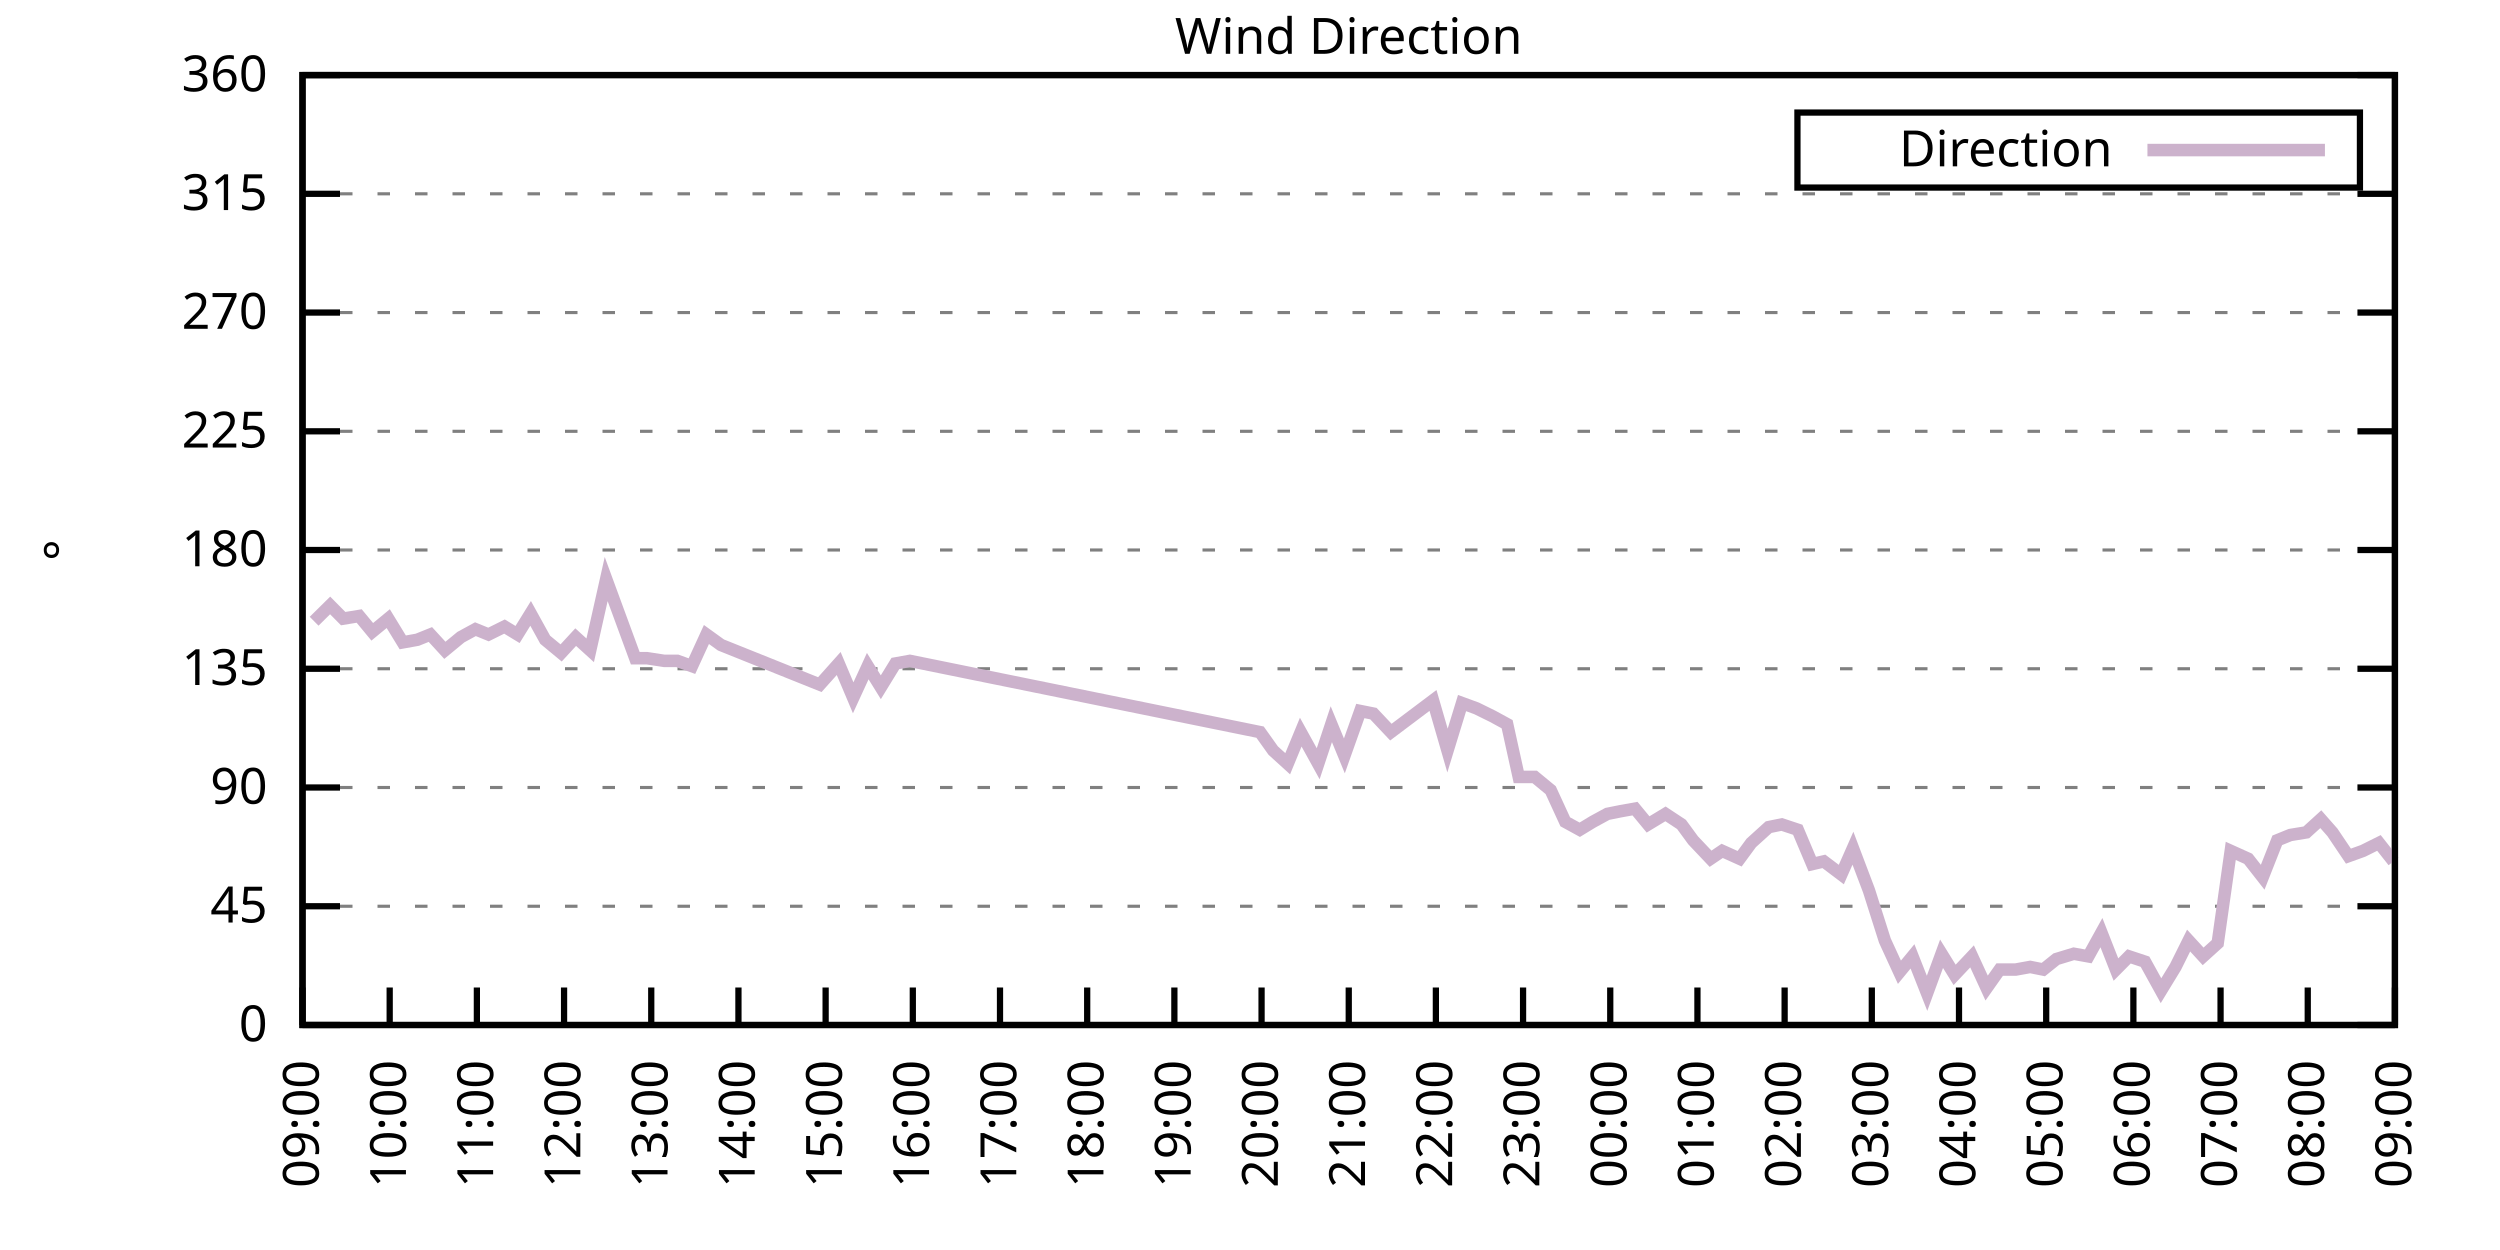
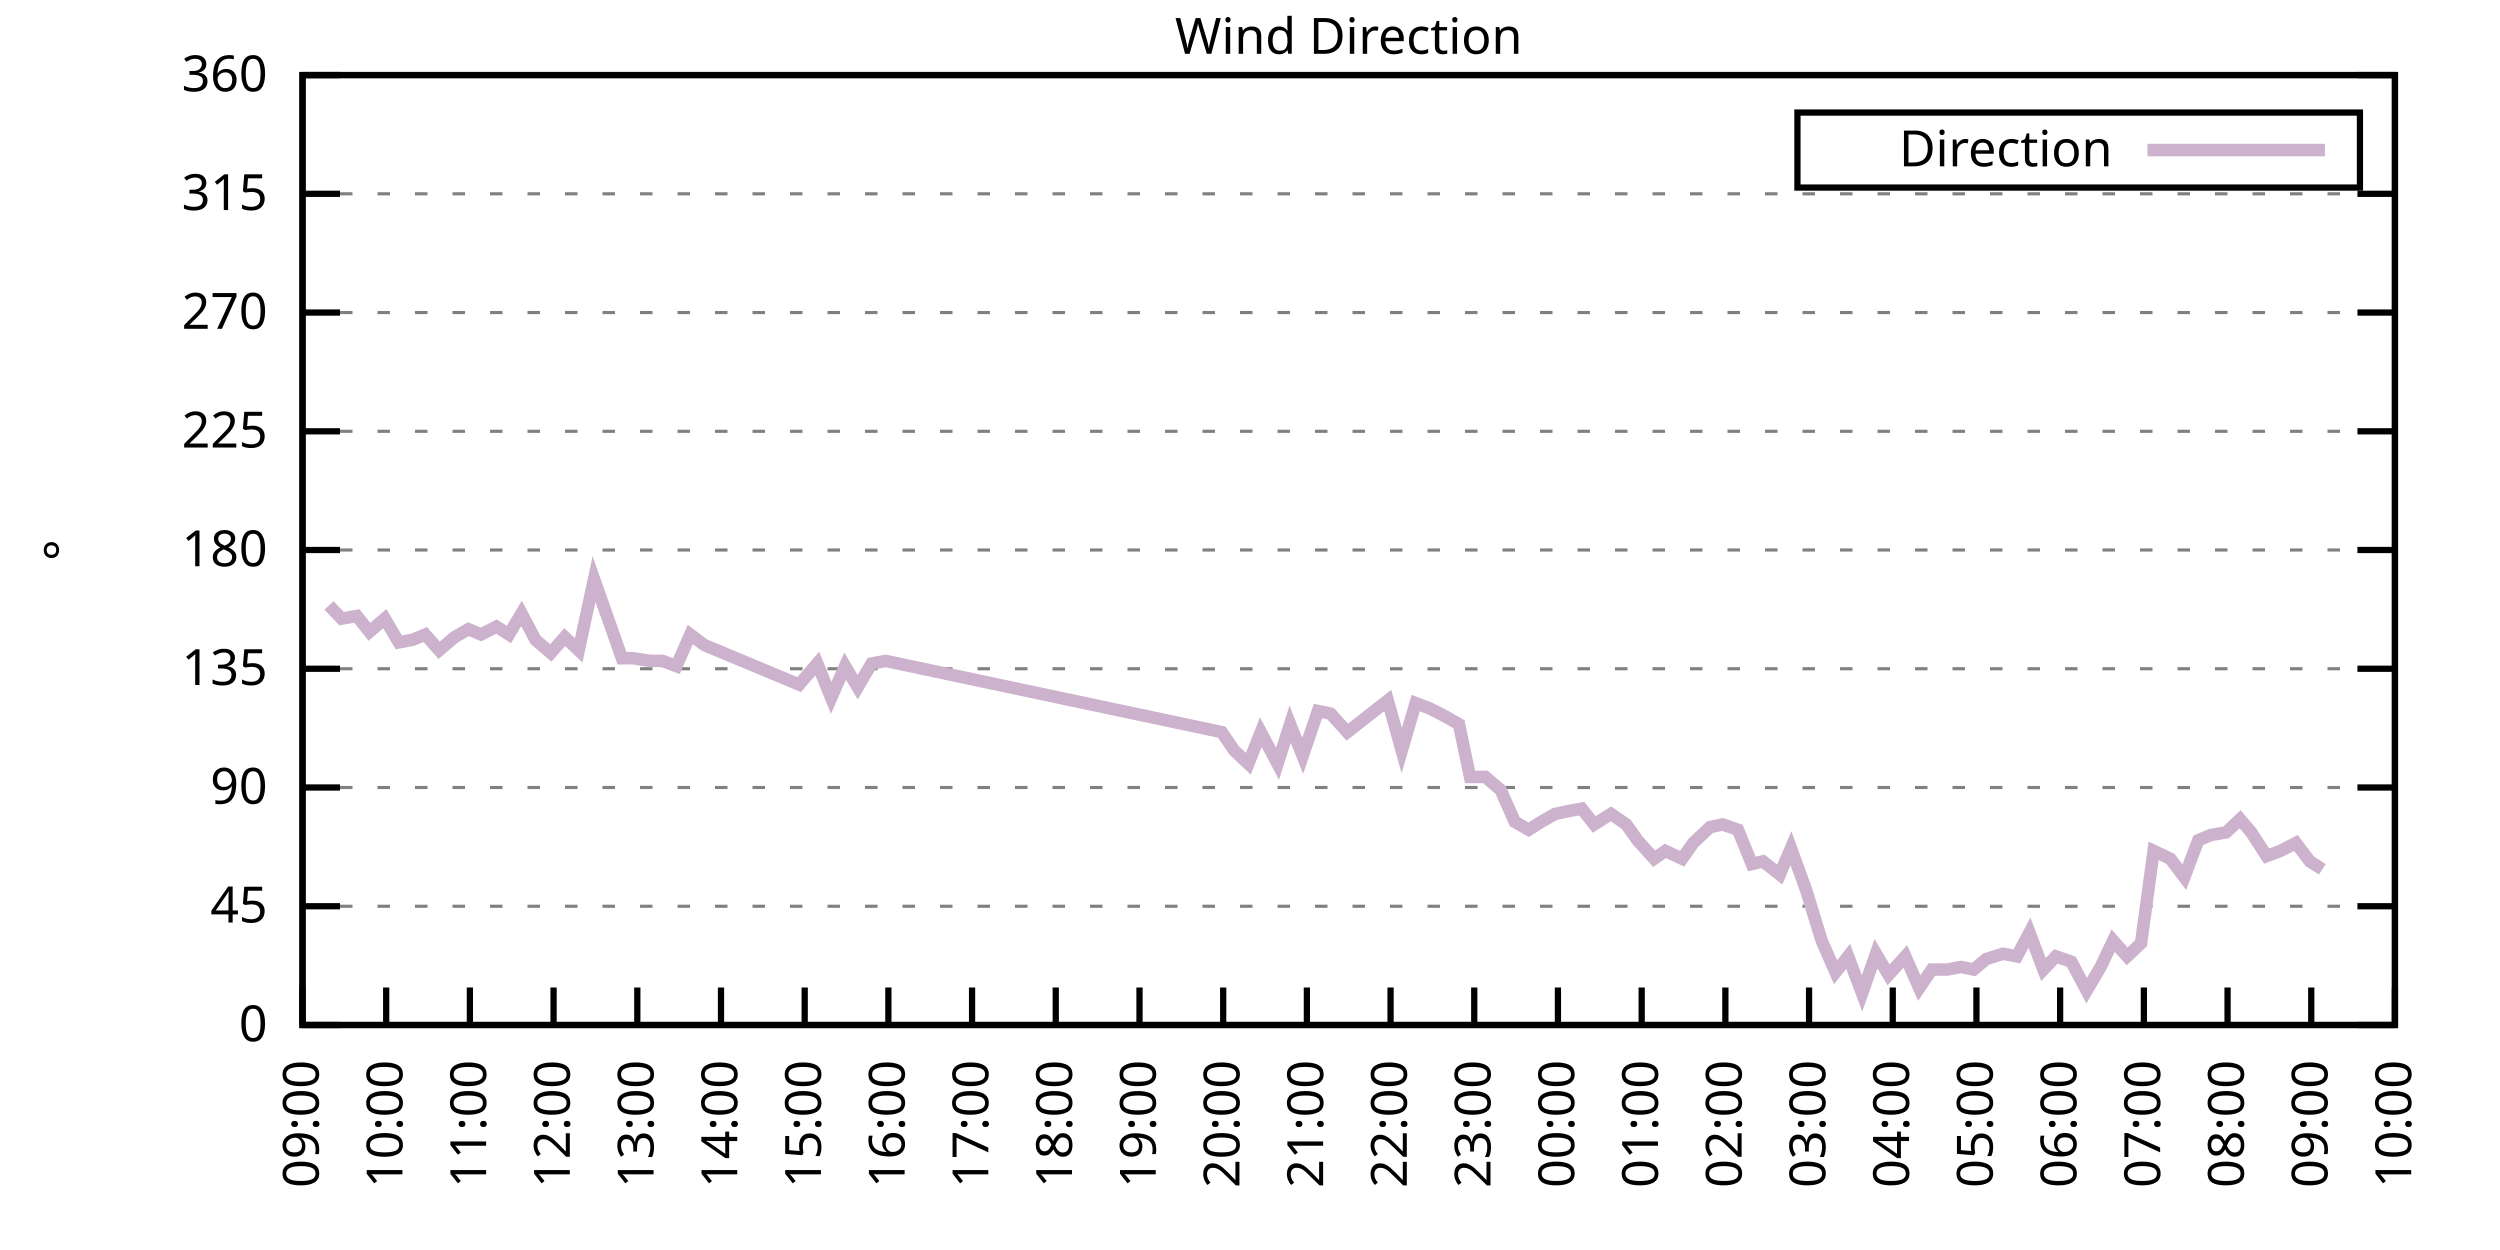
<svg xmlns="http://www.w3.org/2000/svg" xmlns:xlink="http://www.w3.org/1999/xlink" width="400" height="200" viewBox="0 0 400 200">
  <g id="gnuplot_canvas">
    <rect x="0" y="0" width="400" height="200" fill="none" />
    <defs>
      <circle id="gpDot" r="0.5" stroke-width="0.5" stroke="currentColor" />
      <path id="gpPt0" stroke-width="0.333" stroke="currentColor" d="M-1,0 h2 M0,-1 v2" />
      <path id="gpPt1" stroke-width="0.333" stroke="currentColor" d="M-1,-1 L1,1 M1,-1 L-1,1" />
      <path id="gpPt2" stroke-width="0.333" stroke="currentColor" d="M-1,0 L1,0 M0,-1 L0,1 M-1,-1 L1,1 M-1,1 L1,-1" />
      <rect id="gpPt3" stroke-width="0.333" stroke="currentColor" x="-1" y="-1" width="2" height="2" />
      <rect id="gpPt4" stroke-width="0.333" stroke="currentColor" fill="currentColor" x="-1" y="-1" width="2" height="2" />
      <circle id="gpPt5" stroke-width="0.333" stroke="currentColor" cx="0" cy="0" r="1" />
      <use xlink:href="#gpPt5" id="gpPt6" fill="currentColor" stroke="none" />
      <path id="gpPt7" stroke-width="0.333" stroke="currentColor" d="M0,-1.33 L-1.33,0.67 L1.33,0.67 z" />
      <use xlink:href="#gpPt7" id="gpPt8" fill="currentColor" stroke="none" />
      <use xlink:href="#gpPt7" id="gpPt9" stroke="currentColor" transform="rotate(180)" />
      <use xlink:href="#gpPt9" id="gpPt10" fill="currentColor" stroke="none" />
      <use xlink:href="#gpPt3" id="gpPt11" stroke="currentColor" transform="rotate(45)" />
      <use xlink:href="#gpPt11" id="gpPt12" fill="currentColor" stroke="none" />
      <path id="gpPt13" stroke-width="0.333" stroke="currentColor" d="M0,1.330 L1.265,0.411 L0.782,-1.067 L-0.782,-1.076 L-1.265,0.411 z" />
      <use xlink:href="#gpPt13" id="gpPt14" fill="currentColor" stroke="none" />
      <filter id="textbox" filterUnits="objectBoundingBox" x="0" y="0" height="1" width="1">
        <feFlood flood-color="white" flood-opacity="1" result="bgnd" />
        <feComposite in="SourceGraphic" in2="bgnd" operator="atop" />
      </filter>
      <filter id="greybox" filterUnits="objectBoundingBox" x="0" y="0" height="1" width="1">
        <feFlood flood-color="lightgrey" flood-opacity="1" result="grey" />
        <feComposite in="SourceGraphic" in2="grey" operator="atop" />
      </filter>
    </defs>
    <g fill="none" color="white" stroke="currentColor" stroke-width="1.00" stroke-linecap="butt" stroke-linejoin="miter">
</g>
    <g fill="none" color="black" stroke="currentColor" stroke-width="1.00" stroke-linecap="butt" stroke-linejoin="miter">
      <g stroke="none" shape-rendering="crispEdges">
        <polygon fill="rgb(255, 255, 255)" points="48.40,164.00 383.18,164.00 383.18,12.02 48.40,12.02 " />
      </g>
    </g>
    <g fill="none" color="black" stroke="currentColor" stroke-width="1.00" stroke-linecap="butt" stroke-linejoin="miter">
</g>
    <g fill="none" color="black" stroke="black" stroke-width="0.50" stroke-linecap="butt" stroke-linejoin="miter">
</g>
    <g fill="none" color="gray" stroke="currentColor" stroke-width="0.50" stroke-linecap="butt" stroke-linejoin="miter">
      <path stroke="gray" stroke-dasharray="2,4" class="gridline" d="M48.40,164.00 L383.19,164.00  " />
    </g>
    <g fill="none" color="gray" stroke="gray" stroke-width="1.00" stroke-linecap="butt" stroke-linejoin="miter">
</g>
    <g fill="none" color="black" stroke="currentColor" stroke-width="1.00" stroke-linecap="butt" stroke-linejoin="miter">
      <path stroke="black" d="M48.40,164.00 L54.40,164.00 M383.19,164.00 L377.19,164.00  " />
      <g transform="translate(42.80,166.60)" stroke="none" fill="black" font-family="Sans" font-size="8.00" text-anchor="end">
        <text>
          <tspan font-family="Sans"> 0</tspan>
        </text>
      </g>
    </g>
    <g fill="none" color="black" stroke="currentColor" stroke-width="1.00" stroke-linecap="butt" stroke-linejoin="miter">
</g>
    <g fill="none" color="black" stroke="black" stroke-width="0.50" stroke-linecap="butt" stroke-linejoin="miter">
</g>
    <g fill="none" color="gray" stroke="currentColor" stroke-width="0.50" stroke-linecap="butt" stroke-linejoin="miter">
      <path stroke="gray" stroke-dasharray="2,4" class="gridline" d="M48.40,145.00 L383.19,145.00  " />
    </g>
    <g fill="none" color="gray" stroke="gray" stroke-width="1.00" stroke-linecap="butt" stroke-linejoin="miter">
</g>
    <g fill="none" color="black" stroke="currentColor" stroke-width="1.00" stroke-linecap="butt" stroke-linejoin="miter">
      <path stroke="black" d="M48.40,145.00 L54.40,145.00 M383.19,145.00 L377.19,145.00  " />
      <g transform="translate(42.80,147.60)" stroke="none" fill="black" font-family="Sans" font-size="8.00" text-anchor="end">
        <text>
          <tspan font-family="Sans"> 45</tspan>
        </text>
      </g>
    </g>
    <g fill="none" color="black" stroke="currentColor" stroke-width="1.00" stroke-linecap="butt" stroke-linejoin="miter">
</g>
    <g fill="none" color="black" stroke="black" stroke-width="0.50" stroke-linecap="butt" stroke-linejoin="miter">
</g>
    <g fill="none" color="gray" stroke="currentColor" stroke-width="0.50" stroke-linecap="butt" stroke-linejoin="miter">
      <path stroke="gray" stroke-dasharray="2,4" class="gridline" d="M48.40,126.00 L383.19,126.00  " />
    </g>
    <g fill="none" color="gray" stroke="gray" stroke-width="1.00" stroke-linecap="butt" stroke-linejoin="miter">
</g>
    <g fill="none" color="black" stroke="currentColor" stroke-width="1.00" stroke-linecap="butt" stroke-linejoin="miter">
      <path stroke="black" d="M48.40,126.00 L54.40,126.00 M383.19,126.00 L377.19,126.00  " />
      <g transform="translate(42.80,128.60)" stroke="none" fill="black" font-family="Sans" font-size="8.00" text-anchor="end">
        <text>
          <tspan font-family="Sans"> 90</tspan>
        </text>
      </g>
    </g>
    <g fill="none" color="black" stroke="currentColor" stroke-width="1.00" stroke-linecap="butt" stroke-linejoin="miter">
</g>
    <g fill="none" color="black" stroke="black" stroke-width="0.50" stroke-linecap="butt" stroke-linejoin="miter">
</g>
    <g fill="none" color="gray" stroke="currentColor" stroke-width="0.50" stroke-linecap="butt" stroke-linejoin="miter">
      <path stroke="gray" stroke-dasharray="2,4" class="gridline" d="M48.40,107.00 L383.19,107.00  " />
    </g>
    <g fill="none" color="gray" stroke="gray" stroke-width="1.00" stroke-linecap="butt" stroke-linejoin="miter">
</g>
    <g fill="none" color="black" stroke="currentColor" stroke-width="1.00" stroke-linecap="butt" stroke-linejoin="miter">
      <path stroke="black" d="M48.40,107.00 L54.40,107.00 M383.19,107.00 L377.19,107.00  " />
      <g transform="translate(42.80,109.60)" stroke="none" fill="black" font-family="Sans" font-size="8.00" text-anchor="end">
        <text>
          <tspan font-family="Sans"> 135</tspan>
        </text>
      </g>
    </g>
    <g fill="none" color="black" stroke="currentColor" stroke-width="1.00" stroke-linecap="butt" stroke-linejoin="miter">
</g>
    <g fill="none" color="black" stroke="black" stroke-width="0.50" stroke-linecap="butt" stroke-linejoin="miter">
</g>
    <g fill="none" color="gray" stroke="currentColor" stroke-width="0.50" stroke-linecap="butt" stroke-linejoin="miter">
      <path stroke="gray" stroke-dasharray="2,4" class="gridline" d="M48.40,88.00 L383.19,88.00  " />
    </g>
    <g fill="none" color="gray" stroke="gray" stroke-width="1.00" stroke-linecap="butt" stroke-linejoin="miter">
</g>
    <g fill="none" color="black" stroke="currentColor" stroke-width="1.00" stroke-linecap="butt" stroke-linejoin="miter">
      <path stroke="black" d="M48.40,88.00 L54.40,88.00 M383.19,88.00 L377.19,88.00  " />
      <g transform="translate(42.80,90.60)" stroke="none" fill="black" font-family="Sans" font-size="8.00" text-anchor="end">
        <text>
          <tspan font-family="Sans"> 180</tspan>
        </text>
      </g>
    </g>
    <g fill="none" color="black" stroke="currentColor" stroke-width="1.00" stroke-linecap="butt" stroke-linejoin="miter">
</g>
    <g fill="none" color="black" stroke="black" stroke-width="0.50" stroke-linecap="butt" stroke-linejoin="miter">
</g>
    <g fill="none" color="gray" stroke="currentColor" stroke-width="0.50" stroke-linecap="butt" stroke-linejoin="miter">
      <path stroke="gray" stroke-dasharray="2,4" class="gridline" d="M48.40,69.01 L383.19,69.01  " />
    </g>
    <g fill="none" color="gray" stroke="gray" stroke-width="1.00" stroke-linecap="butt" stroke-linejoin="miter">
</g>
    <g fill="none" color="black" stroke="currentColor" stroke-width="1.00" stroke-linecap="butt" stroke-linejoin="miter">
      <path stroke="black" d="M48.40,69.01 L54.40,69.01 M383.19,69.01 L377.19,69.01  " />
      <g transform="translate(42.80,71.61)" stroke="none" fill="black" font-family="Sans" font-size="8.00" text-anchor="end">
        <text>
          <tspan font-family="Sans"> 225</tspan>
        </text>
      </g>
    </g>
    <g fill="none" color="black" stroke="currentColor" stroke-width="1.00" stroke-linecap="butt" stroke-linejoin="miter">
</g>
    <g fill="none" color="black" stroke="black" stroke-width="0.50" stroke-linecap="butt" stroke-linejoin="miter">
</g>
    <g fill="none" color="gray" stroke="currentColor" stroke-width="0.50" stroke-linecap="butt" stroke-linejoin="miter">
      <path stroke="gray" stroke-dasharray="2,4" class="gridline" d="M48.40,50.01 L383.19,50.01  " />
    </g>
    <g fill="none" color="gray" stroke="gray" stroke-width="1.00" stroke-linecap="butt" stroke-linejoin="miter">
</g>
    <g fill="none" color="black" stroke="currentColor" stroke-width="1.00" stroke-linecap="butt" stroke-linejoin="miter">
      <path stroke="black" d="M48.40,50.01 L54.40,50.01 M383.19,50.01 L377.19,50.01  " />
      <g transform="translate(42.80,52.61)" stroke="none" fill="black" font-family="Sans" font-size="8.00" text-anchor="end">
        <text>
          <tspan font-family="Sans"> 270</tspan>
        </text>
      </g>
    </g>
    <g fill="none" color="black" stroke="currentColor" stroke-width="1.00" stroke-linecap="butt" stroke-linejoin="miter">
</g>
    <g fill="none" color="black" stroke="black" stroke-width="0.50" stroke-linecap="butt" stroke-linejoin="miter">
</g>
    <g fill="none" color="gray" stroke="currentColor" stroke-width="0.50" stroke-linecap="butt" stroke-linejoin="miter">
      <path stroke="gray" stroke-dasharray="2,4" class="gridline" d="M48.40,31.01 L383.19,31.01  " />
    </g>
    <g fill="none" color="gray" stroke="gray" stroke-width="1.00" stroke-linecap="butt" stroke-linejoin="miter">
</g>
    <g fill="none" color="black" stroke="currentColor" stroke-width="1.00" stroke-linecap="butt" stroke-linejoin="miter">
      <path stroke="black" d="M48.40,31.01 L54.40,31.01 M383.19,31.01 L377.19,31.01  " />
      <g transform="translate(42.80,33.61)" stroke="none" fill="black" font-family="Sans" font-size="8.00" text-anchor="end">
        <text>
          <tspan font-family="Sans"> 315</tspan>
        </text>
      </g>
    </g>
    <g fill="none" color="black" stroke="currentColor" stroke-width="1.00" stroke-linecap="butt" stroke-linejoin="miter">
</g>
    <g fill="none" color="black" stroke="black" stroke-width="0.50" stroke-linecap="butt" stroke-linejoin="miter">
</g>
    <g fill="none" color="gray" stroke="currentColor" stroke-width="0.50" stroke-linecap="butt" stroke-linejoin="miter">
      <path stroke="gray" stroke-dasharray="2,4" class="gridline" d="M48.40,12.01 L383.19,12.01  " />
    </g>
    <g fill="none" color="gray" stroke="gray" stroke-width="1.00" stroke-linecap="butt" stroke-linejoin="miter">
</g>
    <g fill="none" color="black" stroke="currentColor" stroke-width="1.00" stroke-linecap="butt" stroke-linejoin="miter">
      <path stroke="black" d="M48.40,12.01 L54.40,12.01 M383.19,12.01 L377.19,12.01  " />
      <g transform="translate(42.80,14.61)" stroke="none" fill="black" font-family="Sans" font-size="8.00" text-anchor="end">
        <text>
          <tspan font-family="Sans"> 360</tspan>
        </text>
      </g>
    </g>
    <g fill="none" color="black" stroke="currentColor" stroke-width="1.00" stroke-linecap="butt" stroke-linejoin="miter">
      <path stroke="black" d="M48.40,164.00 L48.40,158.00  " />
      <g transform="translate(51.00,169.60) rotate(270.00)" stroke="none" fill="black" font-family="Sans" font-size="8.00" text-anchor="end">
        <text>
          <tspan font-family="Sans">09:00</tspan>
        </text>
      </g>
    </g>
    <g fill="none" color="black" stroke="currentColor" stroke-width="1.00" stroke-linecap="butt" stroke-linejoin="miter">
-       <path stroke="black" d="M62.35,164.00 L62.35,158.00  " />
-       <g transform="translate(64.95,169.60) rotate(270.00)" stroke="none" fill="black" font-family="Sans" font-size="8.00" text-anchor="end">
+       <path stroke="black" d="M61.79,164.00 L61.79,158.00  " />
+       <g transform="translate(64.39,169.60) rotate(270.00)" stroke="none" fill="black" font-family="Sans" font-size="8.00" text-anchor="end">
        <text>
          <tspan font-family="Sans">10:00</tspan>
        </text>
      </g>
    </g>
    <g fill="none" color="black" stroke="currentColor" stroke-width="1.00" stroke-linecap="butt" stroke-linejoin="miter">
-       <path stroke="black" d="M76.30,164.00 L76.30,158.00  " />
-       <g transform="translate(78.90,169.60) rotate(270.00)" stroke="none" fill="black" font-family="Sans" font-size="8.00" text-anchor="end">
+       <path stroke="black" d="M75.18,164.00 L75.18,158.00  " />
+       <g transform="translate(77.78,169.60) rotate(270.00)" stroke="none" fill="black" font-family="Sans" font-size="8.00" text-anchor="end">
        <text>
          <tspan font-family="Sans">11:00</tspan>
        </text>
      </g>
    </g>
    <g fill="none" color="black" stroke="currentColor" stroke-width="1.00" stroke-linecap="butt" stroke-linejoin="miter">
-       <path stroke="black" d="M90.25,164.00 L90.25,158.00  " />
-       <g transform="translate(92.85,169.60) rotate(270.00)" stroke="none" fill="black" font-family="Sans" font-size="8.00" text-anchor="end">
+       <path stroke="black" d="M88.57,164.00 L88.57,158.00  " />
+       <g transform="translate(91.17,169.60) rotate(270.00)" stroke="none" fill="black" font-family="Sans" font-size="8.00" text-anchor="end">
        <text>
          <tspan font-family="Sans">12:00</tspan>
        </text>
      </g>
    </g>
    <g fill="none" color="black" stroke="currentColor" stroke-width="1.00" stroke-linecap="butt" stroke-linejoin="miter">
-       <path stroke="black" d="M104.20,164.00 L104.20,158.00  " />
-       <g transform="translate(106.80,169.60) rotate(270.00)" stroke="none" fill="black" font-family="Sans" font-size="8.00" text-anchor="end">
+       <path stroke="black" d="M101.97,164.00 L101.97,158.00  " />
+       <g transform="translate(104.57,169.60) rotate(270.00)" stroke="none" fill="black" font-family="Sans" font-size="8.00" text-anchor="end">
        <text>
          <tspan font-family="Sans">13:00</tspan>
        </text>
      </g>
    </g>
    <g fill="none" color="black" stroke="currentColor" stroke-width="1.00" stroke-linecap="butt" stroke-linejoin="miter">
-       <path stroke="black" d="M118.15,164.00 L118.15,158.00  " />
-       <g transform="translate(120.75,169.60) rotate(270.00)" stroke="none" fill="black" font-family="Sans" font-size="8.00" text-anchor="end">
+       <path stroke="black" d="M115.36,164.00 L115.36,158.00  " />
+       <g transform="translate(117.96,169.60) rotate(270.00)" stroke="none" fill="black" font-family="Sans" font-size="8.00" text-anchor="end">
        <text>
          <tspan font-family="Sans">14:00</tspan>
        </text>
      </g>
    </g>
    <g fill="none" color="black" stroke="currentColor" stroke-width="1.00" stroke-linecap="butt" stroke-linejoin="miter">
-       <path stroke="black" d="M132.10,164.00 L132.10,158.00  " />
-       <g transform="translate(134.70,169.60) rotate(270.00)" stroke="none" fill="black" font-family="Sans" font-size="8.00" text-anchor="end">
+       <path stroke="black" d="M128.75,164.00 L128.75,158.00  " />
+       <g transform="translate(131.35,169.60) rotate(270.00)" stroke="none" fill="black" font-family="Sans" font-size="8.00" text-anchor="end">
        <text>
          <tspan font-family="Sans">15:00</tspan>
        </text>
      </g>
    </g>
    <g fill="none" color="black" stroke="currentColor" stroke-width="1.00" stroke-linecap="butt" stroke-linejoin="miter">
-       <path stroke="black" d="M146.05,164.00 L146.05,158.00  " />
-       <g transform="translate(148.65,169.60) rotate(270.00)" stroke="none" fill="black" font-family="Sans" font-size="8.00" text-anchor="end">
+       <path stroke="black" d="M142.14,164.00 L142.14,158.00  " />
+       <g transform="translate(144.74,169.60) rotate(270.00)" stroke="none" fill="black" font-family="Sans" font-size="8.00" text-anchor="end">
        <text>
          <tspan font-family="Sans">16:00</tspan>
        </text>
      </g>
    </g>
    <g fill="none" color="black" stroke="currentColor" stroke-width="1.00" stroke-linecap="butt" stroke-linejoin="miter">
-       <path stroke="black" d="M160.00,164.00 L160.00,158.00  " />
-       <g transform="translate(162.60,169.60) rotate(270.00)" stroke="none" fill="black" font-family="Sans" font-size="8.00" text-anchor="end">
+       <path stroke="black" d="M155.53,164.00 L155.53,158.00  " />
+       <g transform="translate(158.13,169.60) rotate(270.00)" stroke="none" fill="black" font-family="Sans" font-size="8.00" text-anchor="end">
        <text>
          <tspan font-family="Sans">17:00</tspan>
        </text>
      </g>
    </g>
    <g fill="none" color="black" stroke="currentColor" stroke-width="1.00" stroke-linecap="butt" stroke-linejoin="miter">
-       <path stroke="black" d="M173.95,164.00 L173.95,158.00  " />
-       <g transform="translate(176.55,169.60) rotate(270.00)" stroke="none" fill="black" font-family="Sans" font-size="8.00" text-anchor="end">
+       <path stroke="black" d="M168.92,164.00 L168.92,158.00  " />
+       <g transform="translate(171.52,169.60) rotate(270.00)" stroke="none" fill="black" font-family="Sans" font-size="8.00" text-anchor="end">
        <text>
          <tspan font-family="Sans">18:00</tspan>
        </text>
      </g>
    </g>
    <g fill="none" color="black" stroke="currentColor" stroke-width="1.00" stroke-linecap="butt" stroke-linejoin="miter">
-       <path stroke="black" d="M187.90,164.00 L187.90,158.00  " />
-       <g transform="translate(190.50,169.60) rotate(270.00)" stroke="none" fill="black" font-family="Sans" font-size="8.00" text-anchor="end">
+       <path stroke="black" d="M182.32,164.00 L182.32,158.00  " />
+       <g transform="translate(184.92,169.60) rotate(270.00)" stroke="none" fill="black" font-family="Sans" font-size="8.00" text-anchor="end">
        <text>
          <tspan font-family="Sans">19:00</tspan>
        </text>
      </g>
    </g>
    <g fill="none" color="black" stroke="currentColor" stroke-width="1.00" stroke-linecap="butt" stroke-linejoin="miter">
-       <path stroke="black" d="M201.85,164.00 L201.85,158.00  " />
-       <g transform="translate(204.45,169.60) rotate(270.00)" stroke="none" fill="black" font-family="Sans" font-size="8.00" text-anchor="end">
+       <path stroke="black" d="M195.71,164.00 L195.71,158.00  " />
+       <g transform="translate(198.31,169.60) rotate(270.00)" stroke="none" fill="black" font-family="Sans" font-size="8.00" text-anchor="end">
        <text>
          <tspan font-family="Sans">20:00</tspan>
        </text>
      </g>
    </g>
    <g fill="none" color="black" stroke="currentColor" stroke-width="1.00" stroke-linecap="butt" stroke-linejoin="miter">
-       <path stroke="black" d="M215.80,164.00 L215.80,158.00  " />
-       <g transform="translate(218.40,169.60) rotate(270.00)" stroke="none" fill="black" font-family="Sans" font-size="8.00" text-anchor="end">
+       <path stroke="black" d="M209.10,164.00 L209.10,158.00  " />
+       <g transform="translate(211.70,169.60) rotate(270.00)" stroke="none" fill="black" font-family="Sans" font-size="8.00" text-anchor="end">
        <text>
          <tspan font-family="Sans">21:00</tspan>
        </text>
      </g>
    </g>
    <g fill="none" color="black" stroke="currentColor" stroke-width="1.00" stroke-linecap="butt" stroke-linejoin="miter">
-       <path stroke="black" d="M229.74,164.00 L229.74,158.00  " />
-       <g transform="translate(232.34,169.60) rotate(270.00)" stroke="none" fill="black" font-family="Sans" font-size="8.00" text-anchor="end">
+       <path stroke="black" d="M222.49,164.00 L222.49,158.00  " />
+       <g transform="translate(225.09,169.60) rotate(270.00)" stroke="none" fill="black" font-family="Sans" font-size="8.00" text-anchor="end">
        <text>
          <tspan font-family="Sans">22:00</tspan>
        </text>
      </g>
    </g>
    <g fill="none" color="black" stroke="currentColor" stroke-width="1.00" stroke-linecap="butt" stroke-linejoin="miter">
-       <path stroke="black" d="M243.69,164.00 L243.69,158.00  " />
-       <g transform="translate(246.29,169.60) rotate(270.00)" stroke="none" fill="black" font-family="Sans" font-size="8.00" text-anchor="end">
+       <path stroke="black" d="M235.88,164.00 L235.88,158.00  " />
+       <g transform="translate(238.48,169.60) rotate(270.00)" stroke="none" fill="black" font-family="Sans" font-size="8.00" text-anchor="end">
        <text>
          <tspan font-family="Sans">23:00</tspan>
        </text>
      </g>
    </g>
    <g fill="none" color="black" stroke="currentColor" stroke-width="1.00" stroke-linecap="butt" stroke-linejoin="miter">
-       <path stroke="black" d="M257.64,164.00 L257.64,158.00  " />
-       <g transform="translate(260.24,169.60) rotate(270.00)" stroke="none" fill="black" font-family="Sans" font-size="8.00" text-anchor="end">
+       <path stroke="black" d="M249.27,164.00 L249.27,158.00  " />
+       <g transform="translate(251.87,169.60) rotate(270.00)" stroke="none" fill="black" font-family="Sans" font-size="8.00" text-anchor="end">
        <text>
          <tspan font-family="Sans">00:00</tspan>
        </text>
      </g>
    </g>
    <g fill="none" color="black" stroke="currentColor" stroke-width="1.00" stroke-linecap="butt" stroke-linejoin="miter">
-       <path stroke="black" d="M271.59,164.00 L271.59,158.00  " />
-       <g transform="translate(274.19,169.60) rotate(270.00)" stroke="none" fill="black" font-family="Sans" font-size="8.00" text-anchor="end">
+       <path stroke="black" d="M262.67,164.00 L262.67,158.00  " />
+       <g transform="translate(265.27,169.60) rotate(270.00)" stroke="none" fill="black" font-family="Sans" font-size="8.00" text-anchor="end">
        <text>
          <tspan font-family="Sans">01:00</tspan>
        </text>
      </g>
    </g>
    <g fill="none" color="black" stroke="currentColor" stroke-width="1.00" stroke-linecap="butt" stroke-linejoin="miter">
-       <path stroke="black" d="M285.54,164.00 L285.54,158.00  " />
-       <g transform="translate(288.14,169.60) rotate(270.00)" stroke="none" fill="black" font-family="Sans" font-size="8.00" text-anchor="end">
+       <path stroke="black" d="M276.06,164.00 L276.06,158.00  " />
+       <g transform="translate(278.66,169.60) rotate(270.00)" stroke="none" fill="black" font-family="Sans" font-size="8.00" text-anchor="end">
        <text>
          <tspan font-family="Sans">02:00</tspan>
        </text>
      </g>
    </g>
    <g fill="none" color="black" stroke="currentColor" stroke-width="1.00" stroke-linecap="butt" stroke-linejoin="miter">
-       <path stroke="black" d="M299.49,164.00 L299.49,158.00  " />
-       <g transform="translate(302.09,169.60) rotate(270.00)" stroke="none" fill="black" font-family="Sans" font-size="8.00" text-anchor="end">
+       <path stroke="black" d="M289.45,164.00 L289.45,158.00  " />
+       <g transform="translate(292.05,169.60) rotate(270.00)" stroke="none" fill="black" font-family="Sans" font-size="8.00" text-anchor="end">
        <text>
          <tspan font-family="Sans">03:00</tspan>
        </text>
      </g>
    </g>
    <g fill="none" color="black" stroke="currentColor" stroke-width="1.00" stroke-linecap="butt" stroke-linejoin="miter">
-       <path stroke="black" d="M313.44,164.00 L313.44,158.00  " />
-       <g transform="translate(316.04,169.60) rotate(270.00)" stroke="none" fill="black" font-family="Sans" font-size="8.00" text-anchor="end">
+       <path stroke="black" d="M302.84,164.00 L302.84,158.00  " />
+       <g transform="translate(305.44,169.60) rotate(270.00)" stroke="none" fill="black" font-family="Sans" font-size="8.00" text-anchor="end">
        <text>
          <tspan font-family="Sans">04:00</tspan>
        </text>
      </g>
    </g>
    <g fill="none" color="black" stroke="currentColor" stroke-width="1.00" stroke-linecap="butt" stroke-linejoin="miter">
-       <path stroke="black" d="M327.39,164.00 L327.39,158.00  " />
-       <g transform="translate(329.99,169.60) rotate(270.00)" stroke="none" fill="black" font-family="Sans" font-size="8.00" text-anchor="end">
+       <path stroke="black" d="M316.23,164.00 L316.23,158.00  " />
+       <g transform="translate(318.83,169.60) rotate(270.00)" stroke="none" fill="black" font-family="Sans" font-size="8.00" text-anchor="end">
        <text>
          <tspan font-family="Sans">05:00</tspan>
        </text>
      </g>
    </g>
    <g fill="none" color="black" stroke="currentColor" stroke-width="1.00" stroke-linecap="butt" stroke-linejoin="miter">
-       <path stroke="black" d="M341.34,164.00 L341.34,158.00  " />
-       <g transform="translate(343.94,169.60) rotate(270.00)" stroke="none" fill="black" font-family="Sans" font-size="8.00" text-anchor="end">
+       <path stroke="black" d="M329.62,164.00 L329.62,158.00  " />
+       <g transform="translate(332.22,169.60) rotate(270.00)" stroke="none" fill="black" font-family="Sans" font-size="8.00" text-anchor="end">
        <text>
          <tspan font-family="Sans">06:00</tspan>
        </text>
      </g>
    </g>
    <g fill="none" color="black" stroke="currentColor" stroke-width="1.00" stroke-linecap="butt" stroke-linejoin="miter">
-       <path stroke="black" d="M355.29,164.00 L355.29,158.00  " />
-       <g transform="translate(357.89,169.60) rotate(270.00)" stroke="none" fill="black" font-family="Sans" font-size="8.00" text-anchor="end">
+       <path stroke="black" d="M343.02,164.00 L343.02,158.00  " />
+       <g transform="translate(345.62,169.60) rotate(270.00)" stroke="none" fill="black" font-family="Sans" font-size="8.00" text-anchor="end">
        <text>
          <tspan font-family="Sans">07:00</tspan>
        </text>
      </g>
    </g>
    <g fill="none" color="black" stroke="currentColor" stroke-width="1.00" stroke-linecap="butt" stroke-linejoin="miter">
-       <path stroke="black" d="M369.24,164.00 L369.24,158.00  " />
-       <g transform="translate(371.84,169.60) rotate(270.00)" stroke="none" fill="black" font-family="Sans" font-size="8.00" text-anchor="end">
+       <path stroke="black" d="M356.41,164.00 L356.41,158.00  " />
+       <g transform="translate(359.01,169.60) rotate(270.00)" stroke="none" fill="black" font-family="Sans" font-size="8.00" text-anchor="end">
        <text>
          <tspan font-family="Sans">08:00</tspan>
+         </text>
+       </g>
+     </g>
+     <g fill="none" color="black" stroke="currentColor" stroke-width="1.00" stroke-linecap="butt" stroke-linejoin="miter">
+       <path stroke="black" d="M369.80,164.00 L369.80,158.00  " />
+       <g transform="translate(372.40,169.60) rotate(270.00)" stroke="none" fill="black" font-family="Sans" font-size="8.00" text-anchor="end">
+         <text>
+           <tspan font-family="Sans">09:00</tspan>
        </text>
      </g>
    </g>
    <g fill="none" color="black" stroke="currentColor" stroke-width="1.00" stroke-linecap="butt" stroke-linejoin="miter">
      <path stroke="black" d="M383.19,164.00 L383.19,158.00  " />
      <g transform="translate(385.79,169.60) rotate(270.00)" stroke="none" fill="black" font-family="Sans" font-size="8.00" text-anchor="end">
        <text>
-           <tspan font-family="Sans">09:00</tspan>
+           <tspan font-family="Sans">10:00</tspan>
        </text>
      </g>
    </g>
    <g fill="none" color="black" stroke="currentColor" stroke-width="1.00" stroke-linecap="butt" stroke-linejoin="miter">
</g>
    <g fill="none" color="black" stroke="currentColor" stroke-width="1.00" stroke-linecap="butt" stroke-linejoin="miter">
      <path stroke="black" d="M48.40,12.01 L48.40,164.00 L383.19,164.00 L383.19,12.01 L48.40,12.01 Z  " />
    </g>
    <g fill="none" color="black" stroke="currentColor" stroke-width="1.00" stroke-linecap="butt" stroke-linejoin="miter">
</g>
    <g fill="none" color="black" stroke="currentColor" stroke-width="1.00" stroke-linecap="butt" stroke-linejoin="miter">
      <path stroke="black" d="M287.59,30.01 L287.59,18.01 L377.59,18.01 L377.59,30.01 L287.59,30.01 Z  " />
    </g>
    <g id="Wind_direction_plot_1">
      <g fill="none" color="white" stroke="black" stroke-width="2.00" stroke-linecap="butt" stroke-linejoin="miter">
</g>
      <g fill="none" color="black" stroke="currentColor" stroke-width="2.00" stroke-linecap="butt" stroke-linejoin="miter">
        <g transform="translate(337.99,26.61)" stroke="none" fill="black" font-family="Sans" font-size="8.00" text-anchor="end">
          <text>
            <tspan font-family="Sans">Direction</tspan>
          </text>
        </g>
      </g>
      <g fill="none" color="black" stroke="currentColor" stroke-width="2.00" stroke-linecap="butt" stroke-linejoin="miter">
-         <path stroke="rgb(204, 178, 204)" d="M343.59,24.01 L371.99,24.01 M50.26,99.40 L52.82,96.87 L54.91,98.98 L57.47,98.56 L59.56,101.09 L62.12,98.98   L64.44,102.78 L66.77,102.36 L68.86,101.52 L71.18,104.05 L73.74,101.94 L76.07,100.67 L78.16,101.52 L80.72,100.25   L82.81,101.52 L84.90,98.14 L87.23,102.36 L89.78,104.47 L92.11,101.94 L94.43,104.05 L96.99,92.65 L101.64,105.31   L103.50,105.31 L106.29,105.74 L108.38,105.74 L110.71,106.58 L113.03,101.52 L115.36,103.20 L131.17,109.54 L134.19,106.16   L136.51,111.65 L138.84,106.58 L140.93,109.96 L143.26,106.16 L145.58,105.74 L201.61,117.14 L203.71,120.09 L206.03,122.20   L208.12,117.14 L210.91,122.20 L213.01,115.87 L215.10,120.94 L217.65,113.76 L219.75,114.18 L222.54,117.14 L229.28,112.07   L231.60,120.09 L233.93,112.49 L236.25,113.34 L238.81,114.60 L241.14,115.87 L243.00,124.31 L245.55,124.31 L248.11,126.42   L250.44,131.49 L252.76,132.76 L254.85,131.49 L257.18,130.22 L259.27,129.80 L261.60,129.38 L263.69,131.91 L266.48,130.22   L269.04,131.91 L270.90,134.45 L273.69,137.40 L275.55,136.14 L278.34,137.40 L280.20,134.87 L282.99,132.34 L285.08,131.91   L287.64,132.76 L289.96,138.25 L291.82,137.82 L294.61,139.93 L296.47,135.71 L299.03,142.47 L301.58,150.49 L303.91,155.56   L306.00,153.02 L308.33,158.93 L310.65,152.60 L312.74,155.98 L315.53,153.02 L317.86,158.09 L319.95,155.13 L322.51,155.13   L324.83,154.71 L326.93,155.13 L329.02,153.45 L331.81,152.60 L334.13,153.02 L336.23,149.22 L338.55,155.13 L340.64,153.02   L343.20,153.87 L345.76,158.51 L348.08,154.71 L350.18,150.49 L352.50,153.02 L354.83,150.91 L356.92,136.14 L359.71,137.40   L362.03,140.36 L364.36,134.45 L366.45,133.60 L369.01,133.18 L371.33,131.07 L373.19,133.18 L375.75,136.98 L378.08,136.14   L380.63,134.87 L382.96,137.82  " />
+         <path stroke="rgb(204, 178, 204)" d="M343.59,24.01 L371.99,24.01 M52.64,96.87 L54.65,98.98 L57.10,98.56 L59.11,101.09 L61.57,98.98 L63.80,102.78   L66.03,102.36 L68.04,101.52 L70.27,104.05 L72.73,101.94 L74.96,100.67 L76.97,101.52 L79.42,100.25 L81.43,101.52   L83.44,98.14 L85.67,102.36 L88.13,104.47 L90.36,101.94 L92.59,104.05 L95.05,92.65 L99.51,105.31 L101.30,105.31   L103.98,105.74 L105.98,105.74 L108.22,106.58 L110.45,101.52 L112.68,103.20 L127.86,109.54 L130.76,106.16 L132.99,111.65   L135.22,106.58 L137.23,109.96 L139.46,106.16 L141.69,105.74 L195.48,117.14 L197.49,120.09 L199.73,122.20 L201.73,117.14   L204.41,122.20 L206.42,115.87 L208.43,120.94 L210.88,113.76 L212.89,114.18 L215.57,117.14 L222.04,112.07 L224.28,120.09   L226.51,112.49 L228.74,113.34 L231.20,114.60 L233.43,115.87 L235.21,124.31 L237.67,124.31 L240.12,126.42 L242.36,131.49   L244.59,132.76 L246.60,131.49 L248.83,130.22 L250.84,129.80 L253.07,129.38 L255.08,131.91 L257.76,130.22 L260.21,131.91   L262.00,134.45 L264.67,137.40 L266.46,136.14 L269.14,137.40 L270.92,134.87 L273.60,132.34 L275.61,131.91 L278.07,132.76   L280.30,138.25 L282.08,137.82 L284.76,139.93 L286.55,135.71 L289.00,142.47 L291.46,150.49 L293.69,155.56 L295.70,153.02   L297.93,158.93 L300.16,152.60 L302.17,155.98 L304.85,153.02 L307.08,158.09 L309.09,155.13 L311.54,155.13 L313.78,154.71   L315.79,155.13 L317.79,153.45 L320.47,152.60 L322.70,153.02 L324.71,149.22 L326.95,155.13 L328.95,153.02 L331.41,153.87   L333.86,158.51 L336.10,154.71 L338.10,150.49 L340.34,153.02 L342.57,150.91 L344.58,136.14 L347.26,137.40 L349.49,140.36   L351.72,134.45 L353.73,133.60 L356.18,133.18 L358.42,131.07 L360.20,133.18 L362.66,136.98 L364.89,136.14 L367.34,134.87   L369.58,137.82 L371.58,139.09  " />
      </g>
    </g>
    <g fill="none" color="black" stroke="currentColor" stroke-width="2.00" stroke-linecap="butt" stroke-linejoin="miter">
</g>
    <g fill="none" color="black" stroke="black" stroke-width="1.00" stroke-linecap="butt" stroke-linejoin="miter">
</g>
    <g fill="none" color="black" stroke="currentColor" stroke-width="1.00" stroke-linecap="butt" stroke-linejoin="miter">
      <path stroke="black" d="M48.40,12.01 L48.40,164.00 L383.19,164.00 L383.19,12.01 L48.40,12.01 Z  " />
      <g transform="translate(12.80,88.01) rotate(270.00)" stroke="none" fill="black" font-family="Sans" font-size="8.00" text-anchor="middle">
        <text>
          <tspan font-family="Sans">°</tspan>
        </text>
      </g>
    </g>
    <g fill="none" color="black" stroke="currentColor" stroke-width="1.00" stroke-linecap="butt" stroke-linejoin="miter">
</g>
    <g fill="none" color="black" stroke="currentColor" stroke-width="1.00" stroke-linecap="butt" stroke-linejoin="miter">
      <g transform="translate(215.79,8.61)" stroke="none" fill="black" font-family="Sans" font-size="8.00" text-anchor="middle">
        <text>
          <tspan font-family="Sans">Wind Direction</tspan>
        </text>
      </g>
    </g>
    <g fill="none" color="black" stroke="currentColor" stroke-width="1.00" stroke-linecap="butt" stroke-linejoin="miter">
</g>
  </g>
</svg>
